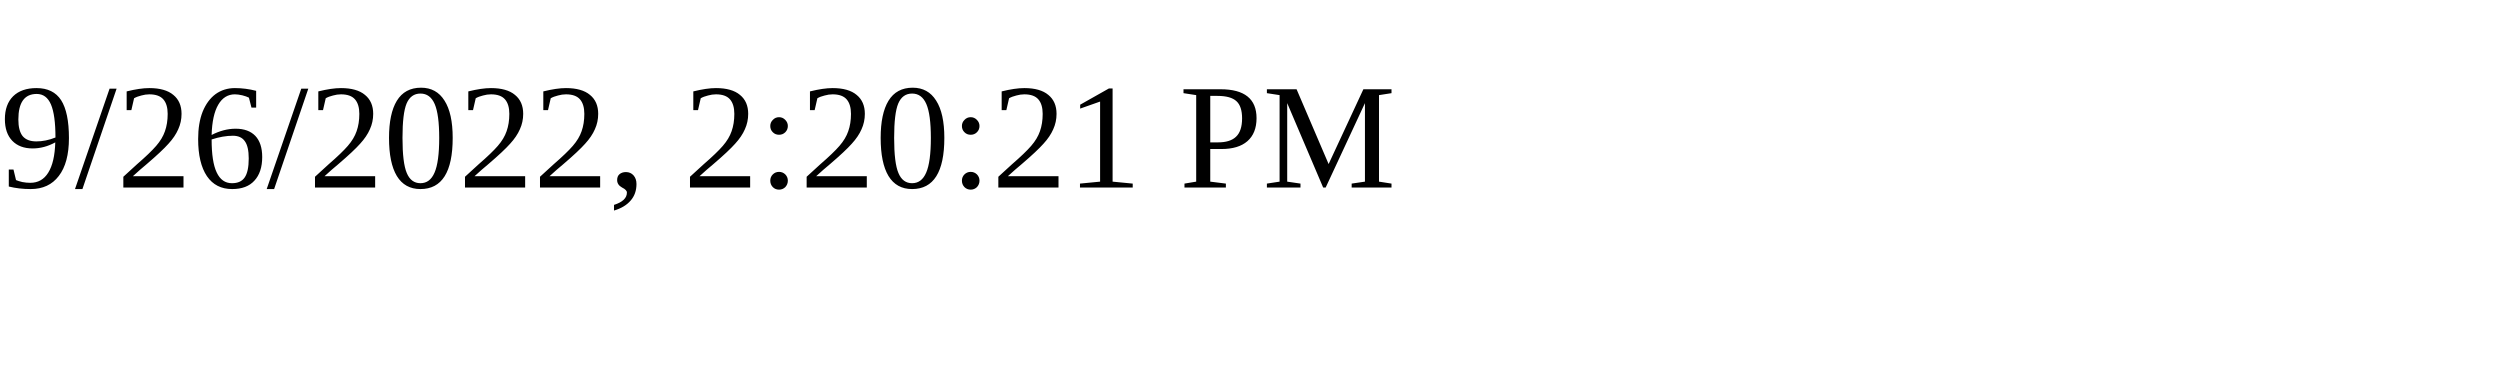
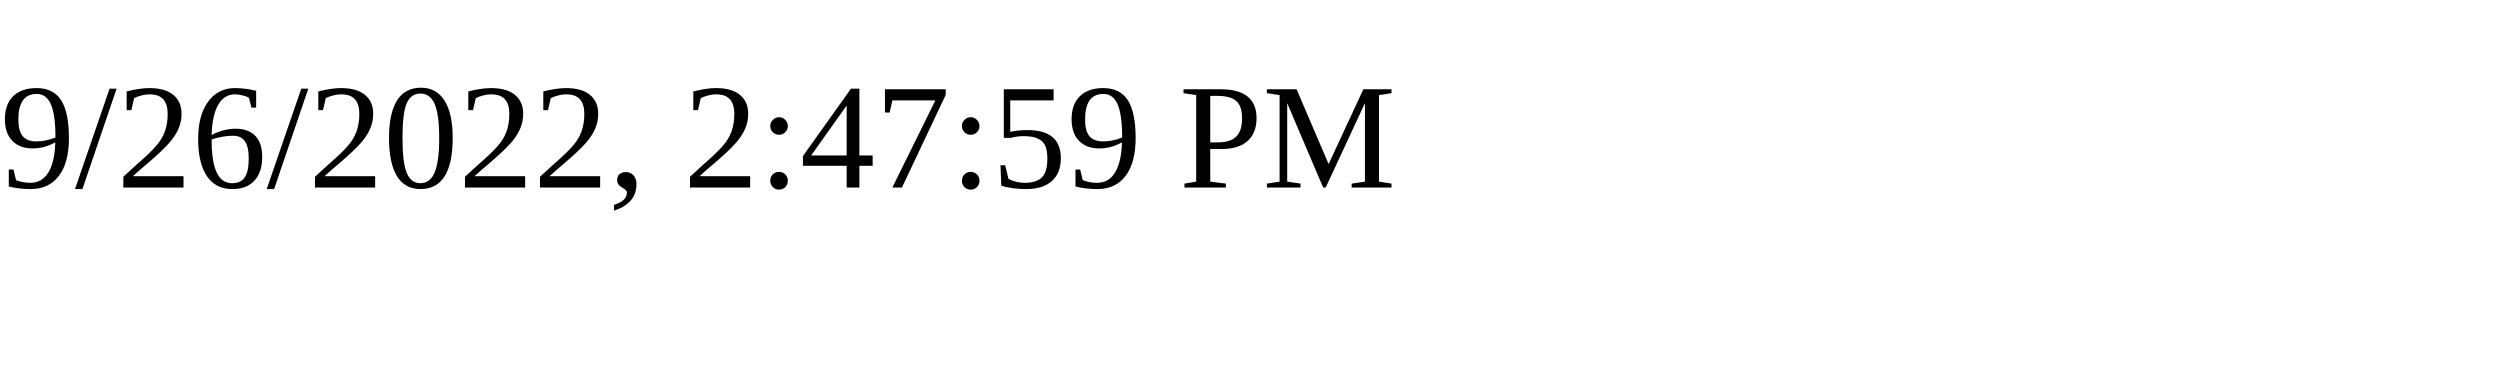
<svg xmlns="http://www.w3.org/2000/svg" height="30" width="200">
-   <text x="0" y="15">9/26/2022, 2:20:21 PM</text>
+   <text x="0" y="15">9/26/2022, 2:47:59 PM</text>
</svg>
